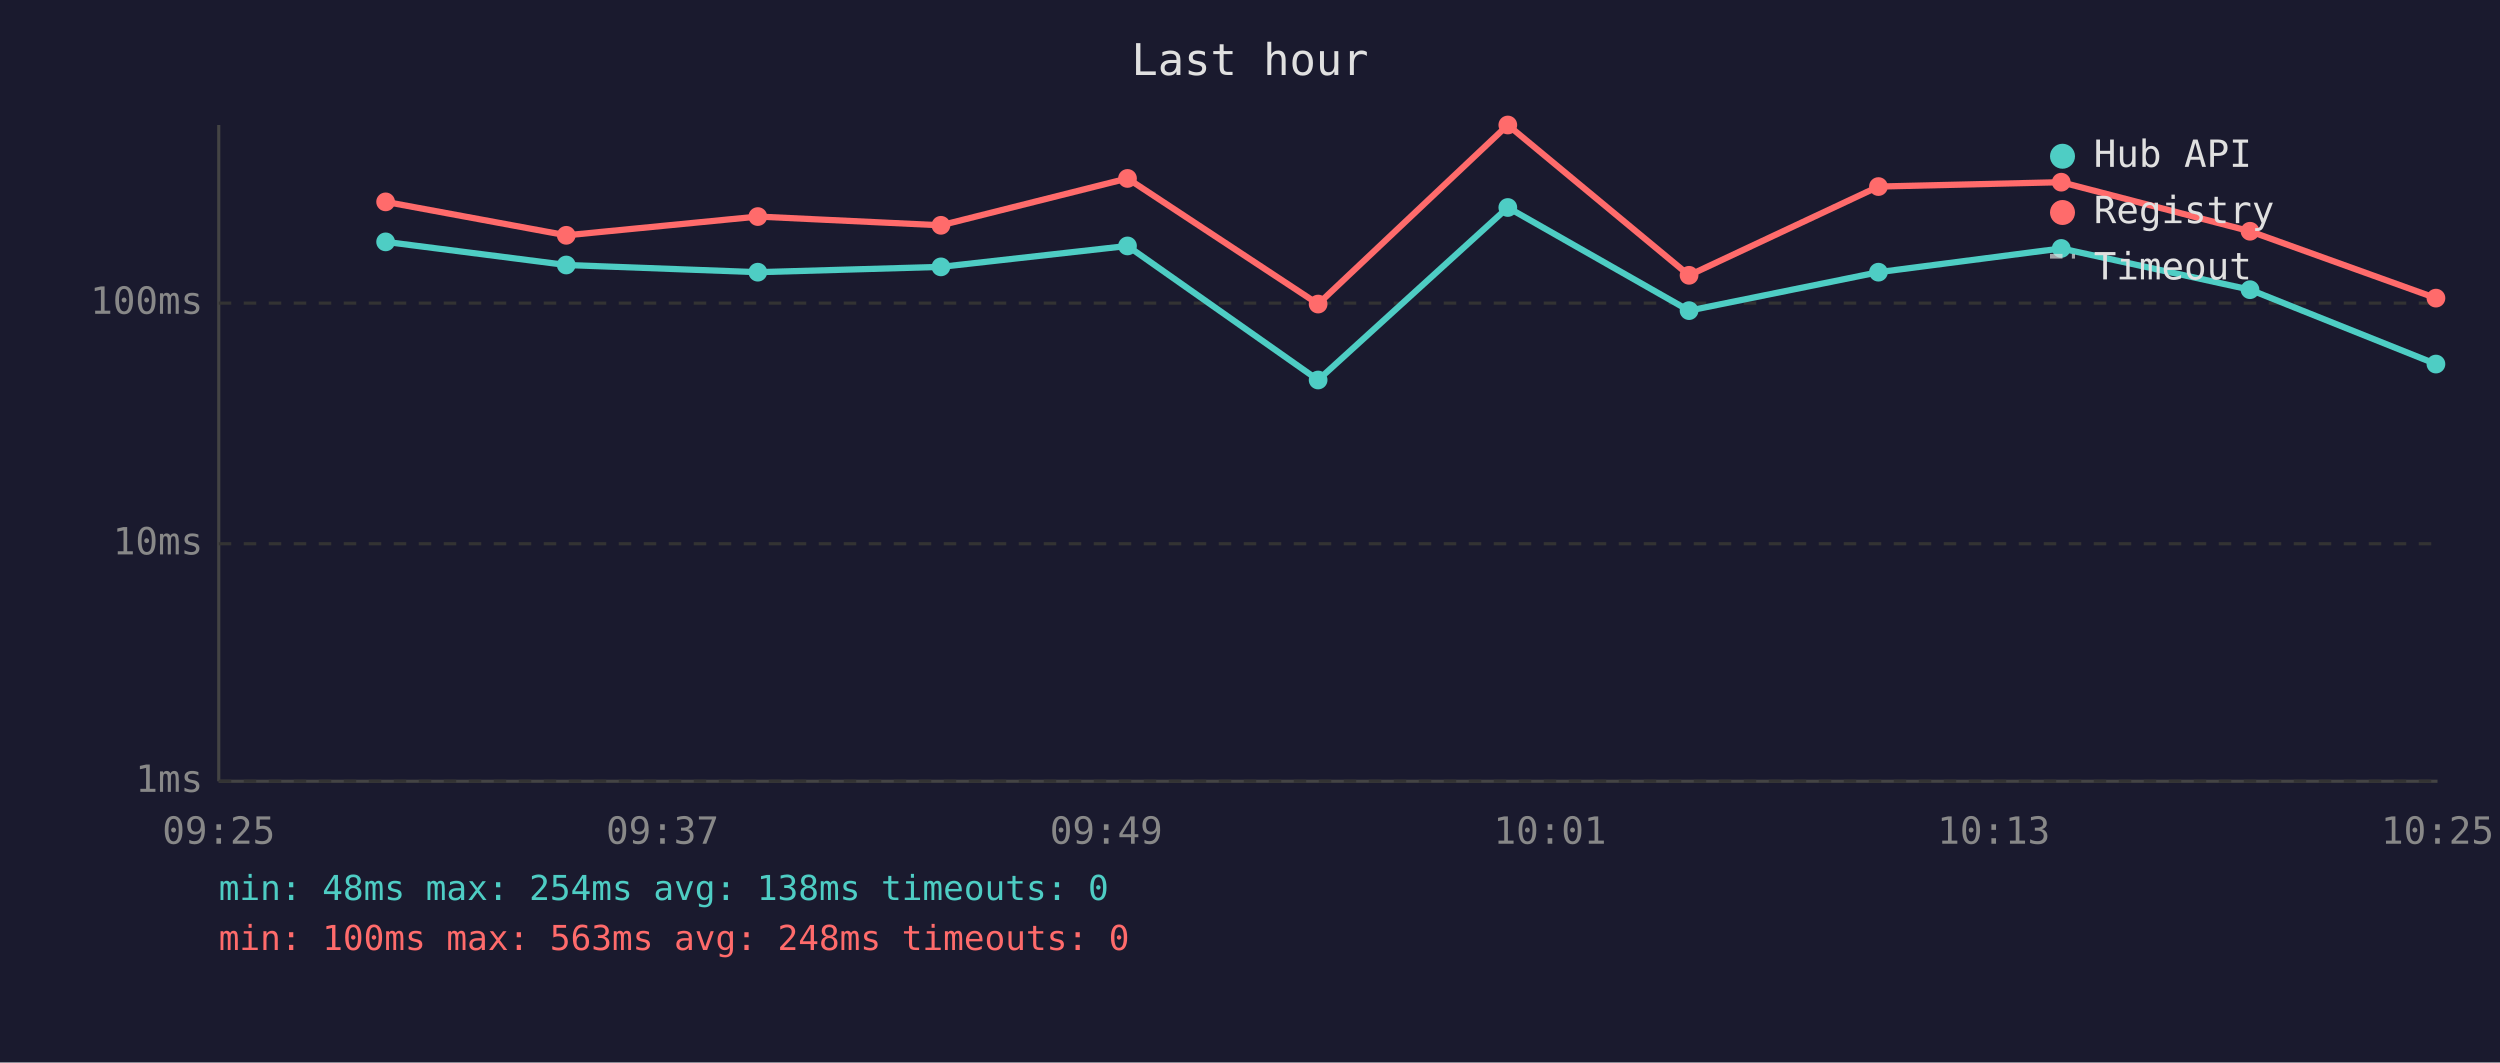
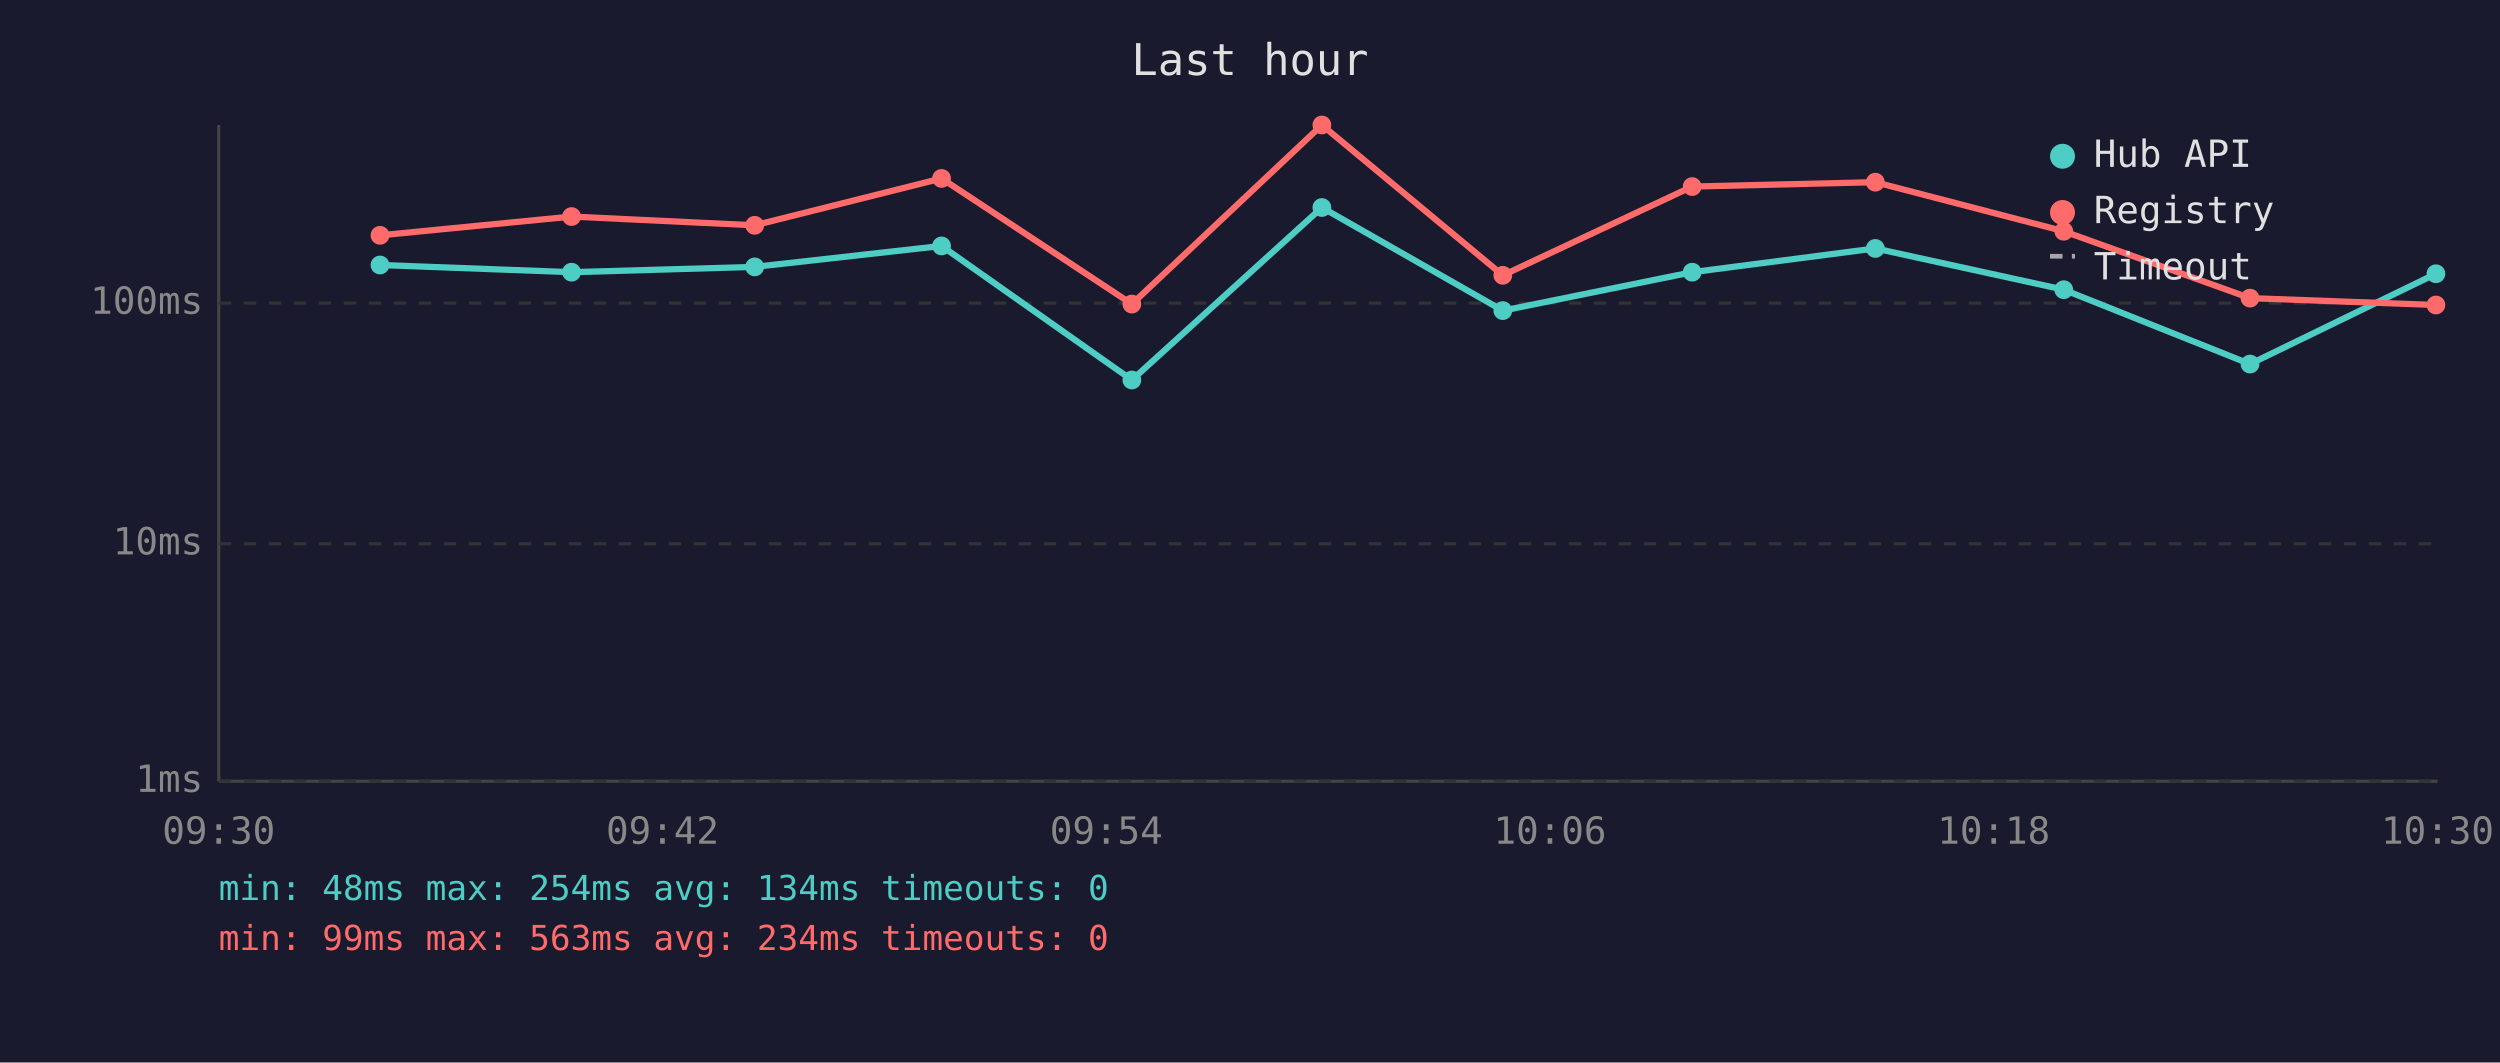
<svg xmlns="http://www.w3.org/2000/svg" viewBox="0 0 800 340" font-family="monospace" font-size="12">
  <rect width="800" height="340" fill="#1a1a2e" />
  <text x="400" y="24" fill="#e0e0e0" font-size="14" text-anchor="middle">Last hour</text>
  <line x1="70" y1="40" x2="70" y2="250" stroke="#444" stroke-width="1" />
  <line x1="70" y1="250" x2="780" y2="250" stroke="#444" stroke-width="1" />
  <line x1="70" y1="250" x2="780" y2="250" stroke="#333" stroke-width="1" stroke-dasharray="4" />
  <text x="65" y="250" fill="#888" text-anchor="end" dominant-baseline="middle">1ms</text>
  <line x1="70" y1="174" x2="780" y2="174" stroke="#333" stroke-width="1" stroke-dasharray="4" />
  <text x="65" y="174" fill="#888" text-anchor="end" dominant-baseline="middle">10ms</text>
  <line x1="70" y1="97" x2="780" y2="97" stroke="#333" stroke-width="1" stroke-dasharray="4" />
  <text x="65" y="97" fill="#888" text-anchor="end" dominant-baseline="middle">100ms</text>
-   <text x="70" y="270" fill="#888" text-anchor="middle">09:25</text>
-   <text x="212" y="270" fill="#888" text-anchor="middle">09:37</text>
-   <text x="354" y="270" fill="#888" text-anchor="middle">09:49</text>
-   <text x="496" y="270" fill="#888" text-anchor="middle">10:01</text>
-   <text x="638" y="270" fill="#888" text-anchor="middle">10:13</text>
-   <text x="780" y="270" fill="#888" text-anchor="middle">10:25</text>
-   <polyline points="123.4,77.4 181.2,84.8 242.5,87.1 301.1,85.4 360.8,78.7 421.8,121.6 482.5,66.4 540.5,99.4 601.1,87.1 659.6,79.5 720.0,92.7 779.5,116.5" fill="none" stroke="#4ecdc4" stroke-width="2" opacity="1" />
-   <circle cx="123.4" cy="77.4" r="3" fill="#4ecdc4" />
-   <circle cx="181.2" cy="84.8" r="3" fill="#4ecdc4" />
-   <circle cx="242.5" cy="87.1" r="3" fill="#4ecdc4" />
-   <circle cx="301.1" cy="85.4" r="3" fill="#4ecdc4" />
-   <circle cx="360.8" cy="78.7" r="3" fill="#4ecdc4" />
-   <circle cx="421.8" cy="121.6" r="3" fill="#4ecdc4" />
-   <circle cx="482.5" cy="66.4" r="3" fill="#4ecdc4" />
-   <circle cx="540.5" cy="99.4" r="3" fill="#4ecdc4" />
-   <circle cx="601.1" cy="87.1" r="3" fill="#4ecdc4" />
-   <circle cx="659.6" cy="79.5" r="3" fill="#4ecdc4" />
-   <circle cx="720.0" cy="92.7" r="3" fill="#4ecdc4" />
-   <circle cx="779.5" cy="116.5" r="3" fill="#4ecdc4" />
-   <polyline points="123.4,64.6 181.2,75.3 242.5,69.3 301.1,72.1 360.8,57.1 421.8,97.3 482.5,40.0 540.5,88.1 601.1,59.7 659.6,58.3 720.0,74.0 779.5,95.4" fill="none" stroke="#ff6b6b" stroke-width="2" opacity="1" />
-   <circle cx="123.4" cy="64.6" r="3" fill="#ff6b6b" />
-   <circle cx="181.2" cy="75.3" r="3" fill="#ff6b6b" />
-   <circle cx="242.5" cy="69.3" r="3" fill="#ff6b6b" />
-   <circle cx="301.1" cy="72.1" r="3" fill="#ff6b6b" />
-   <circle cx="360.8" cy="57.1" r="3" fill="#ff6b6b" />
-   <circle cx="421.8" cy="97.3" r="3" fill="#ff6b6b" />
-   <circle cx="482.5" cy="40.0" r="3" fill="#ff6b6b" />
-   <circle cx="540.5" cy="88.1" r="3" fill="#ff6b6b" />
-   <circle cx="601.1" cy="59.7" r="3" fill="#ff6b6b" />
-   <circle cx="659.6" cy="58.3" r="3" fill="#ff6b6b" />
-   <circle cx="720.0" cy="74.0" r="3" fill="#ff6b6b" />
-   <circle cx="779.5" cy="95.4" r="3" fill="#ff6b6b" />
+   <text x="70" y="270" fill="#888" text-anchor="middle">09:30</text>
+   <text x="212" y="270" fill="#888" text-anchor="middle">09:42</text>
+   <text x="354" y="270" fill="#888" text-anchor="middle">09:54</text>
+   <text x="496" y="270" fill="#888" text-anchor="middle">10:06</text>
+   <text x="638" y="270" fill="#888" text-anchor="middle">10:18</text>
+   <text x="780" y="270" fill="#888" text-anchor="middle">10:30</text>
+   <polyline points="121.6,84.8 182.9,87.1 241.5,85.4 301.3,78.7 362.2,121.6 423.0,66.4 480.9,99.4 541.5,87.1 600.1,79.5 660.4,92.7 720.0,116.5 779.5,87.6" fill="none" stroke="#4ecdc4" stroke-width="2" opacity="1" />
+   <circle cx="121.6" cy="84.8" r="3" fill="#4ecdc4" />
+   <circle cx="182.9" cy="87.1" r="3" fill="#4ecdc4" />
+   <circle cx="241.5" cy="85.4" r="3" fill="#4ecdc4" />
+   <circle cx="301.3" cy="78.7" r="3" fill="#4ecdc4" />
+   <circle cx="362.2" cy="121.6" r="3" fill="#4ecdc4" />
+   <circle cx="423.0" cy="66.4" r="3" fill="#4ecdc4" />
+   <circle cx="480.9" cy="99.4" r="3" fill="#4ecdc4" />
+   <circle cx="541.5" cy="87.1" r="3" fill="#4ecdc4" />
+   <circle cx="600.1" cy="79.5" r="3" fill="#4ecdc4" />
+   <circle cx="660.4" cy="92.7" r="3" fill="#4ecdc4" />
+   <circle cx="720.0" cy="116.5" r="3" fill="#4ecdc4" />
+   <circle cx="779.5" cy="87.6" r="3" fill="#4ecdc4" />
+   <polyline points="121.6,75.3 182.9,69.3 241.5,72.1 301.3,57.1 362.2,97.3 423.0,40.0 480.9,88.1 541.5,59.7 600.1,58.3 660.4,74.0 720.0,95.4 779.5,97.6" fill="none" stroke="#ff6b6b" stroke-width="2" opacity="1" />
+   <circle cx="121.6" cy="75.3" r="3" fill="#ff6b6b" />
+   <circle cx="182.9" cy="69.3" r="3" fill="#ff6b6b" />
+   <circle cx="241.5" cy="72.1" r="3" fill="#ff6b6b" />
+   <circle cx="301.3" cy="57.1" r="3" fill="#ff6b6b" />
+   <circle cx="362.2" cy="97.3" r="3" fill="#ff6b6b" />
+   <circle cx="423.0" cy="40.0" r="3" fill="#ff6b6b" />
+   <circle cx="480.9" cy="88.1" r="3" fill="#ff6b6b" />
+   <circle cx="541.5" cy="59.7" r="3" fill="#ff6b6b" />
+   <circle cx="600.1" cy="58.3" r="3" fill="#ff6b6b" />
+   <circle cx="660.4" cy="74.0" r="3" fill="#ff6b6b" />
+   <circle cx="720.0" cy="95.4" r="3" fill="#ff6b6b" />
+   <circle cx="779.5" cy="97.6" r="3" fill="#ff6b6b" />
  <circle cx="660" cy="50" r="4" fill="#4ecdc4" />
  <text x="670" y="50" fill="#e0e0e0" dominant-baseline="middle">Hub API</text>
  <circle cx="660" cy="68" r="4" fill="#ff6b6b" />
  <text x="670" y="68" fill="#e0e0e0" dominant-baseline="middle">Registry</text>
  <line x1="656" y1="82" x2="664" y2="82" stroke="#e0e0e0" stroke-width="1.5" stroke-dasharray="4,3" opacity="0.7" />
  <text x="670" y="86" fill="#e0e0e0" dominant-baseline="middle">Timeout</text>
-   <text x="70" y="288" fill="#4ecdc4" font-size="11">min: 48ms  max: 254ms  avg: 138ms  timeouts: 0</text>
-   <text x="70" y="304" fill="#ff6b6b" font-size="11">min: 100ms  max: 563ms  avg: 248ms  timeouts: 0</text>
+   <text x="70" y="288" fill="#4ecdc4" font-size="11">min: 48ms  max: 254ms  avg: 134ms  timeouts: 0</text>
+   <text x="70" y="304" fill="#ff6b6b" font-size="11">min: 99ms  max: 563ms  avg: 234ms  timeouts: 0</text>
</svg>
